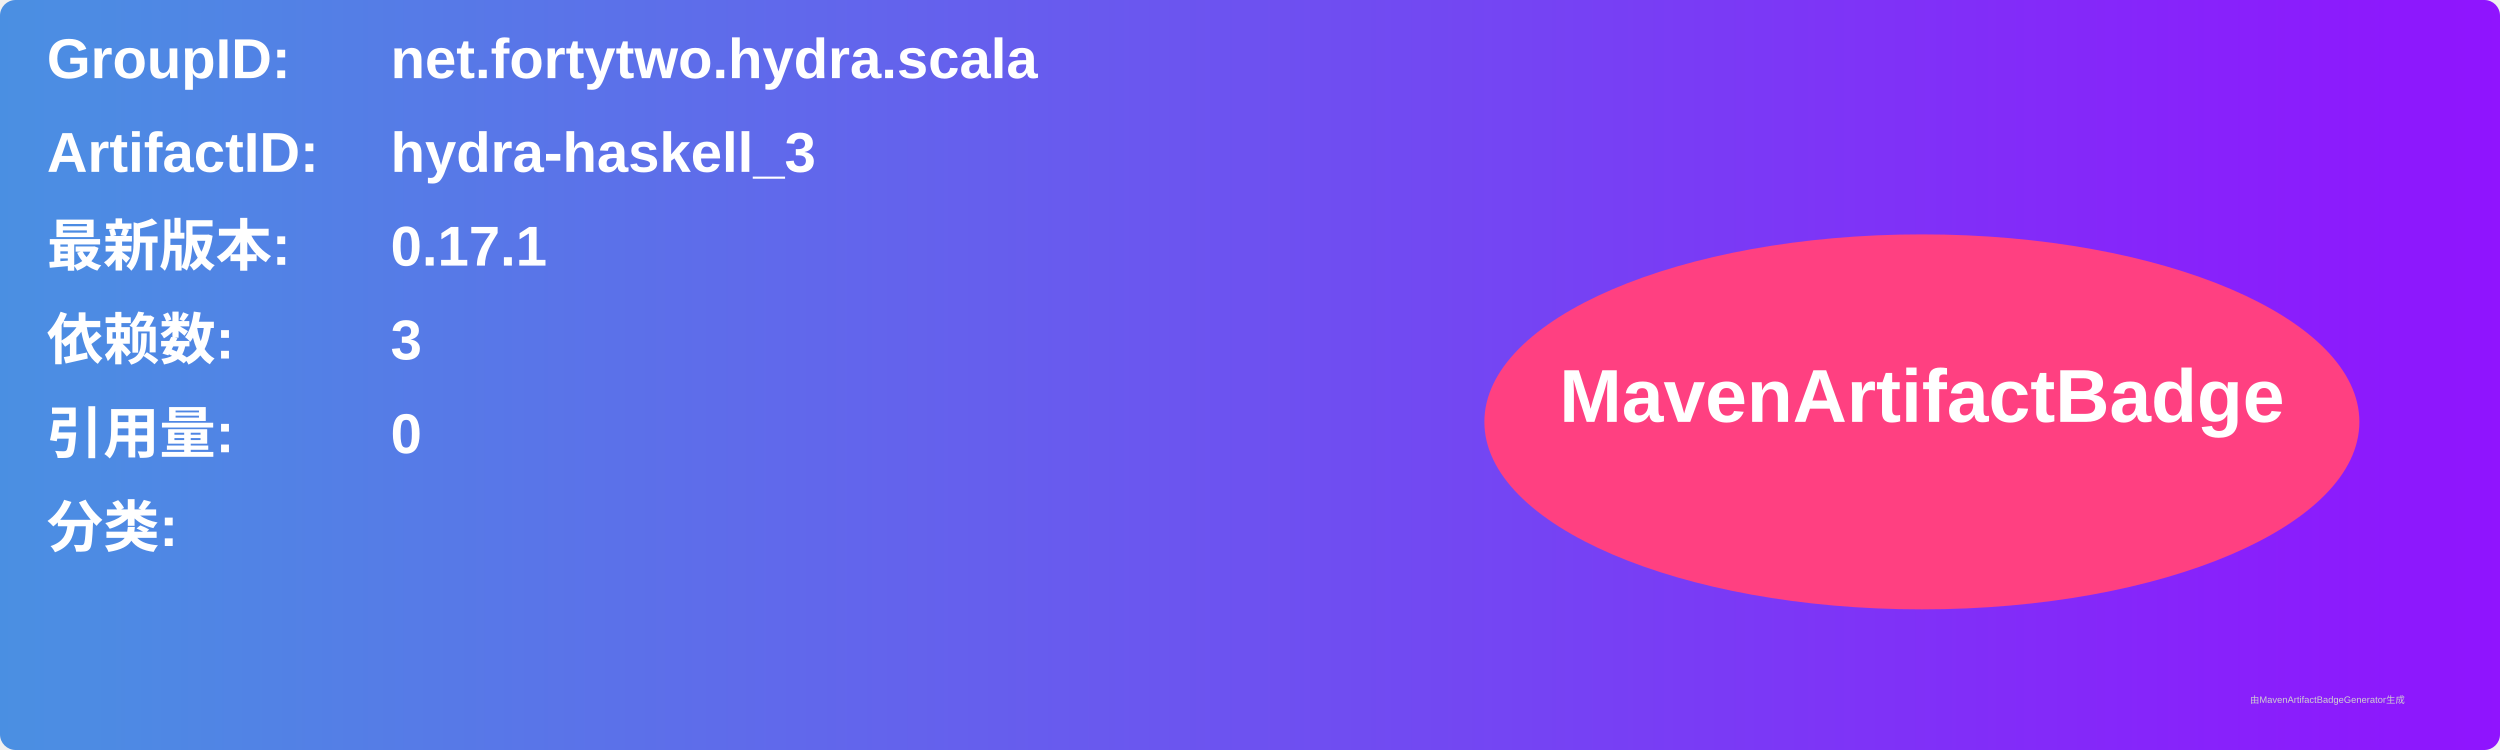
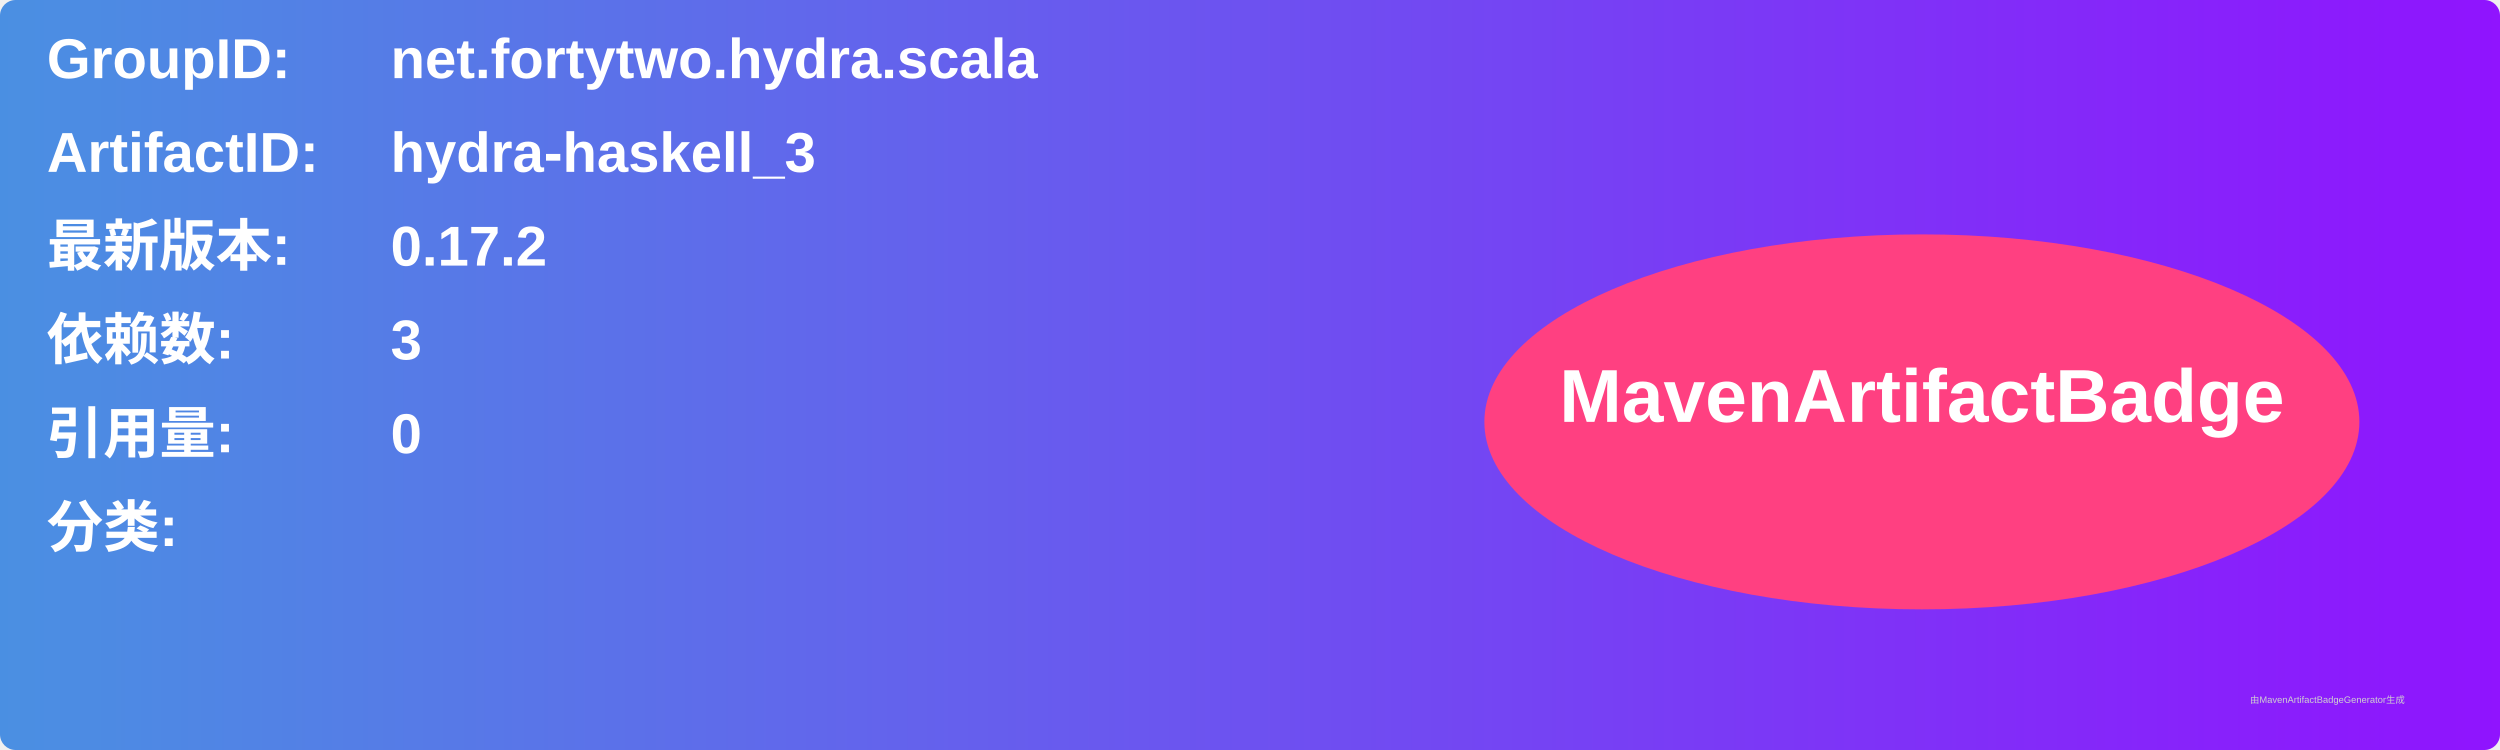
<svg xmlns="http://www.w3.org/2000/svg" width="800" height="240" viewBox="0 0 800 240">
  <linearGradient id="grad" x1="0%" y1="0%" x2="100%" y2="0%">
    <stop offset="0%" stop-color="#4a90e2" />
    <stop offset="100%" stop-color="#9013fe" />
  </linearGradient>
  <rect width="100%" height="100%" rx="5" ry="5" fill="url(#grad)" />
  <g transform="translate(15, 15)">
    <text x="0" y="10" font-family="Arial" font-size="18" fill="white" font-weight="bold" width="260">GroupID:</text>
    <text x="110" y="10" font-family="Arial" font-size="18" fill="white" font-weight="bold" width="460">net.fortytwo.hydra.scala</text>
    <text x="0" y="40" font-family="Arial" font-size="18" fill="white" font-weight="bold" width="260">ArtifactID:</text>
    <text x="110" y="40" font-family="Arial" font-size="18" fill="white" font-weight="bold" width="460">hydra-haskell_3</text>
    <text x="0" y="70" font-family="Arial" font-size="18" fill="white" font-weight="bold">最新版本:</text>
    <text x="110" y="70" font-family="Arial" font-size="18" fill="white" font-weight="bold">
-       <tspan font-weight="bold">0.17.1</tspan>
+       <tspan font-weight="bold">0.17.2</tspan>
    </text>
    <text x="0" y="100" font-family="Arial" font-size="18" fill="white" font-weight="bold">依赖数: </text>
    <text x="110" y="100" font-family="Arial" font-size="18" fill="white">
      <tspan font-weight="bold">3</tspan>
    </text>
    <text x="0" y="130" font-family="Arial" font-size="18" fill="white" font-weight="bold">引用量: </text>
    <text x="110" y="130" font-family="Arial" font-size="18" fill="white">
      <tspan font-weight="bold">0</tspan>
    </text>
    <text x="0" y="160" font-family="Arial" font-size="18" fill="white" font-weight="bold">分类:</text>
    <text x="10" y="190" font-family="Arial" font-size="10" fill="white">
      <tspan font-weight="bold" />
    </text>
    <ellipse cx="600" cy="120" rx="140" ry="60" fill="#ff4081" />
    <text x="600" y="120" text-anchor="middle" font-family="Arial" font-size="24" fill="white" font-weight="bold">MavenArtifactBadge</text>
  </g>
  <text x="720" y="225" font-family="Arial" font-size="3" fill="#d0d0d0">由MavenArtifactBadgeGenerator生成</text>
</svg>
